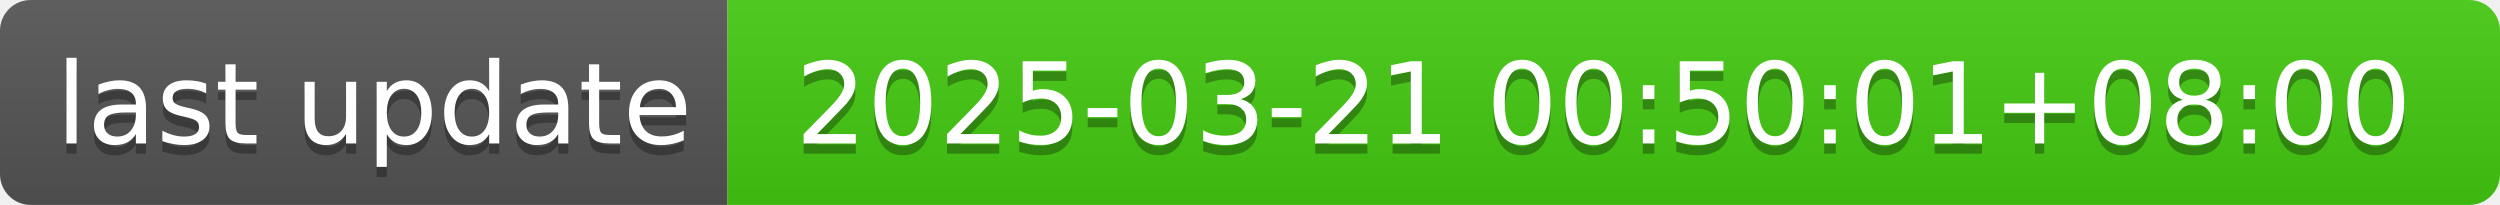
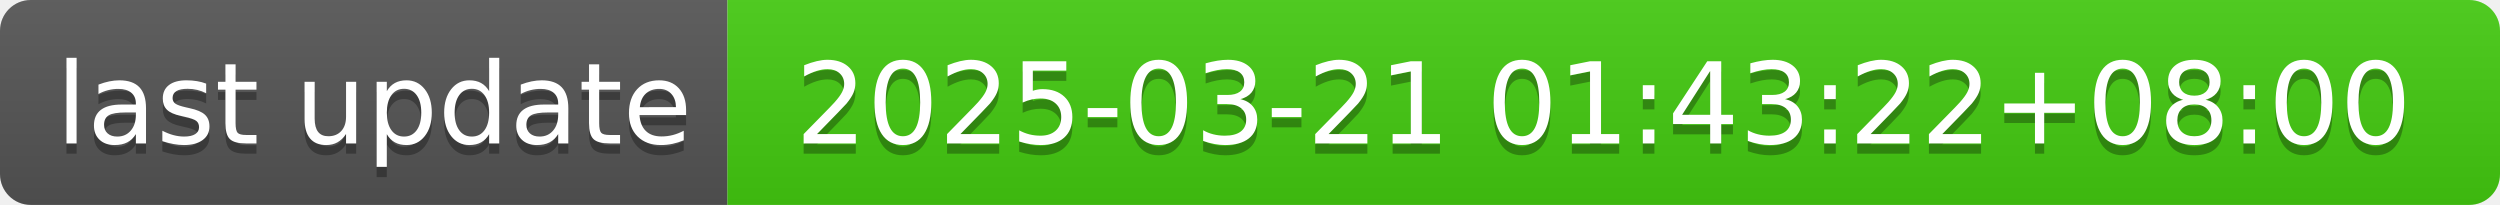
- <svg xmlns="http://www.w3.org/2000/svg" width="244" height="20" role="img" aria-label="last update: 2025-03-21 00:50:01+08:00">
+ <svg xmlns="http://www.w3.org/2000/svg" width="244" height="20" role="img" aria-label="last update: 2025-03-21 01:43:22+08:00">
  <linearGradient id="s" x2="0" y2="100%">
    <stop offset="0" stop-color="#bbb" stop-opacity=".1" />
    <stop offset="1" stop-opacity=".1" />
  </linearGradient>
  <clipPath id="r">
    <rect width="244" height="20" rx="3" fill="#fff" />
  </clipPath>
  <g clip-path="url(#r)">
    <rect width="71" height="20" fill="#555" />
    <rect x="71" width="173" height="20" fill="#4c1" />
    <rect width="244" height="20" fill="url(#s)" />
  </g>
  <g fill="#fff" text-anchor="middle" font-family="Verdana,Geneva,DejaVu Sans,sans-serif" text-rendering="geometricPrecision" font-size="110">
    <text aria-hidden="true" x="365" y="150" fill="#010101" fill-opacity=".3" transform="scale(.1)" textLength="610">last update</text>
    <text x="365" y="140" transform="scale(.1)" fill="#fff" textLength="610">last update</text>
-     <text aria-hidden="true" x="1565" y="150" fill="#010101" fill-opacity=".3" transform="scale(.1)" textLength="1630">2025-03-21 00:50:01+08:00</text>
-     <text x="1565" y="140" transform="scale(.1)" fill="#fff" textLength="1630">2025-03-21 00:50:01+08:00</text>
+     <text aria-hidden="true" x="1565" y="150" fill="#010101" fill-opacity=".3" transform="scale(.1)" textLength="1630">2025-03-21 01:43:22+08:00</text>
+     <text x="1565" y="140" transform="scale(.1)" fill="#fff" textLength="1630">2025-03-21 01:43:22+08:00</text>
  </g>
</svg>
